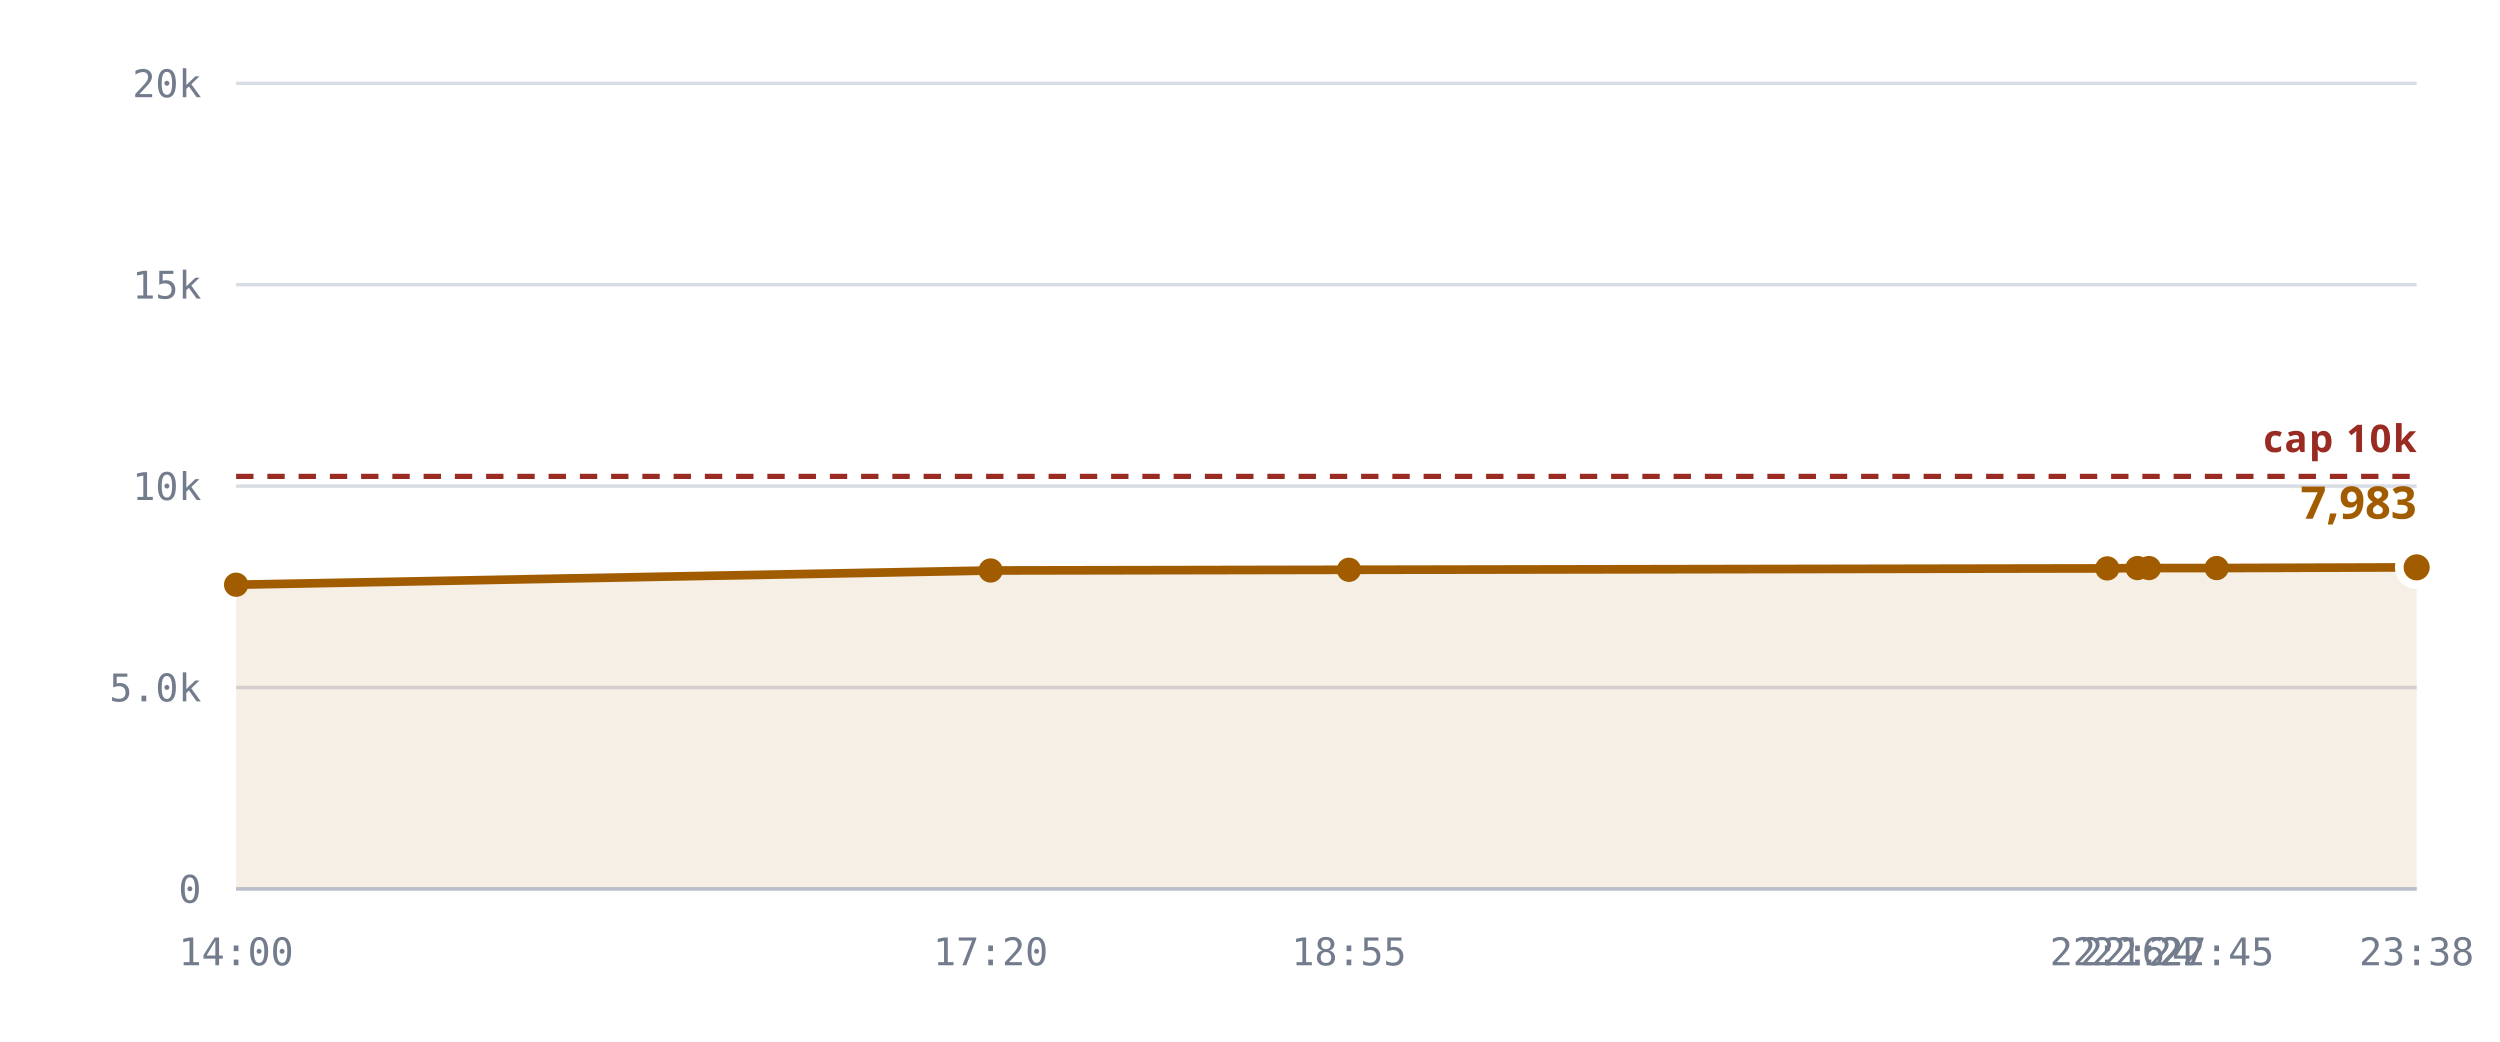
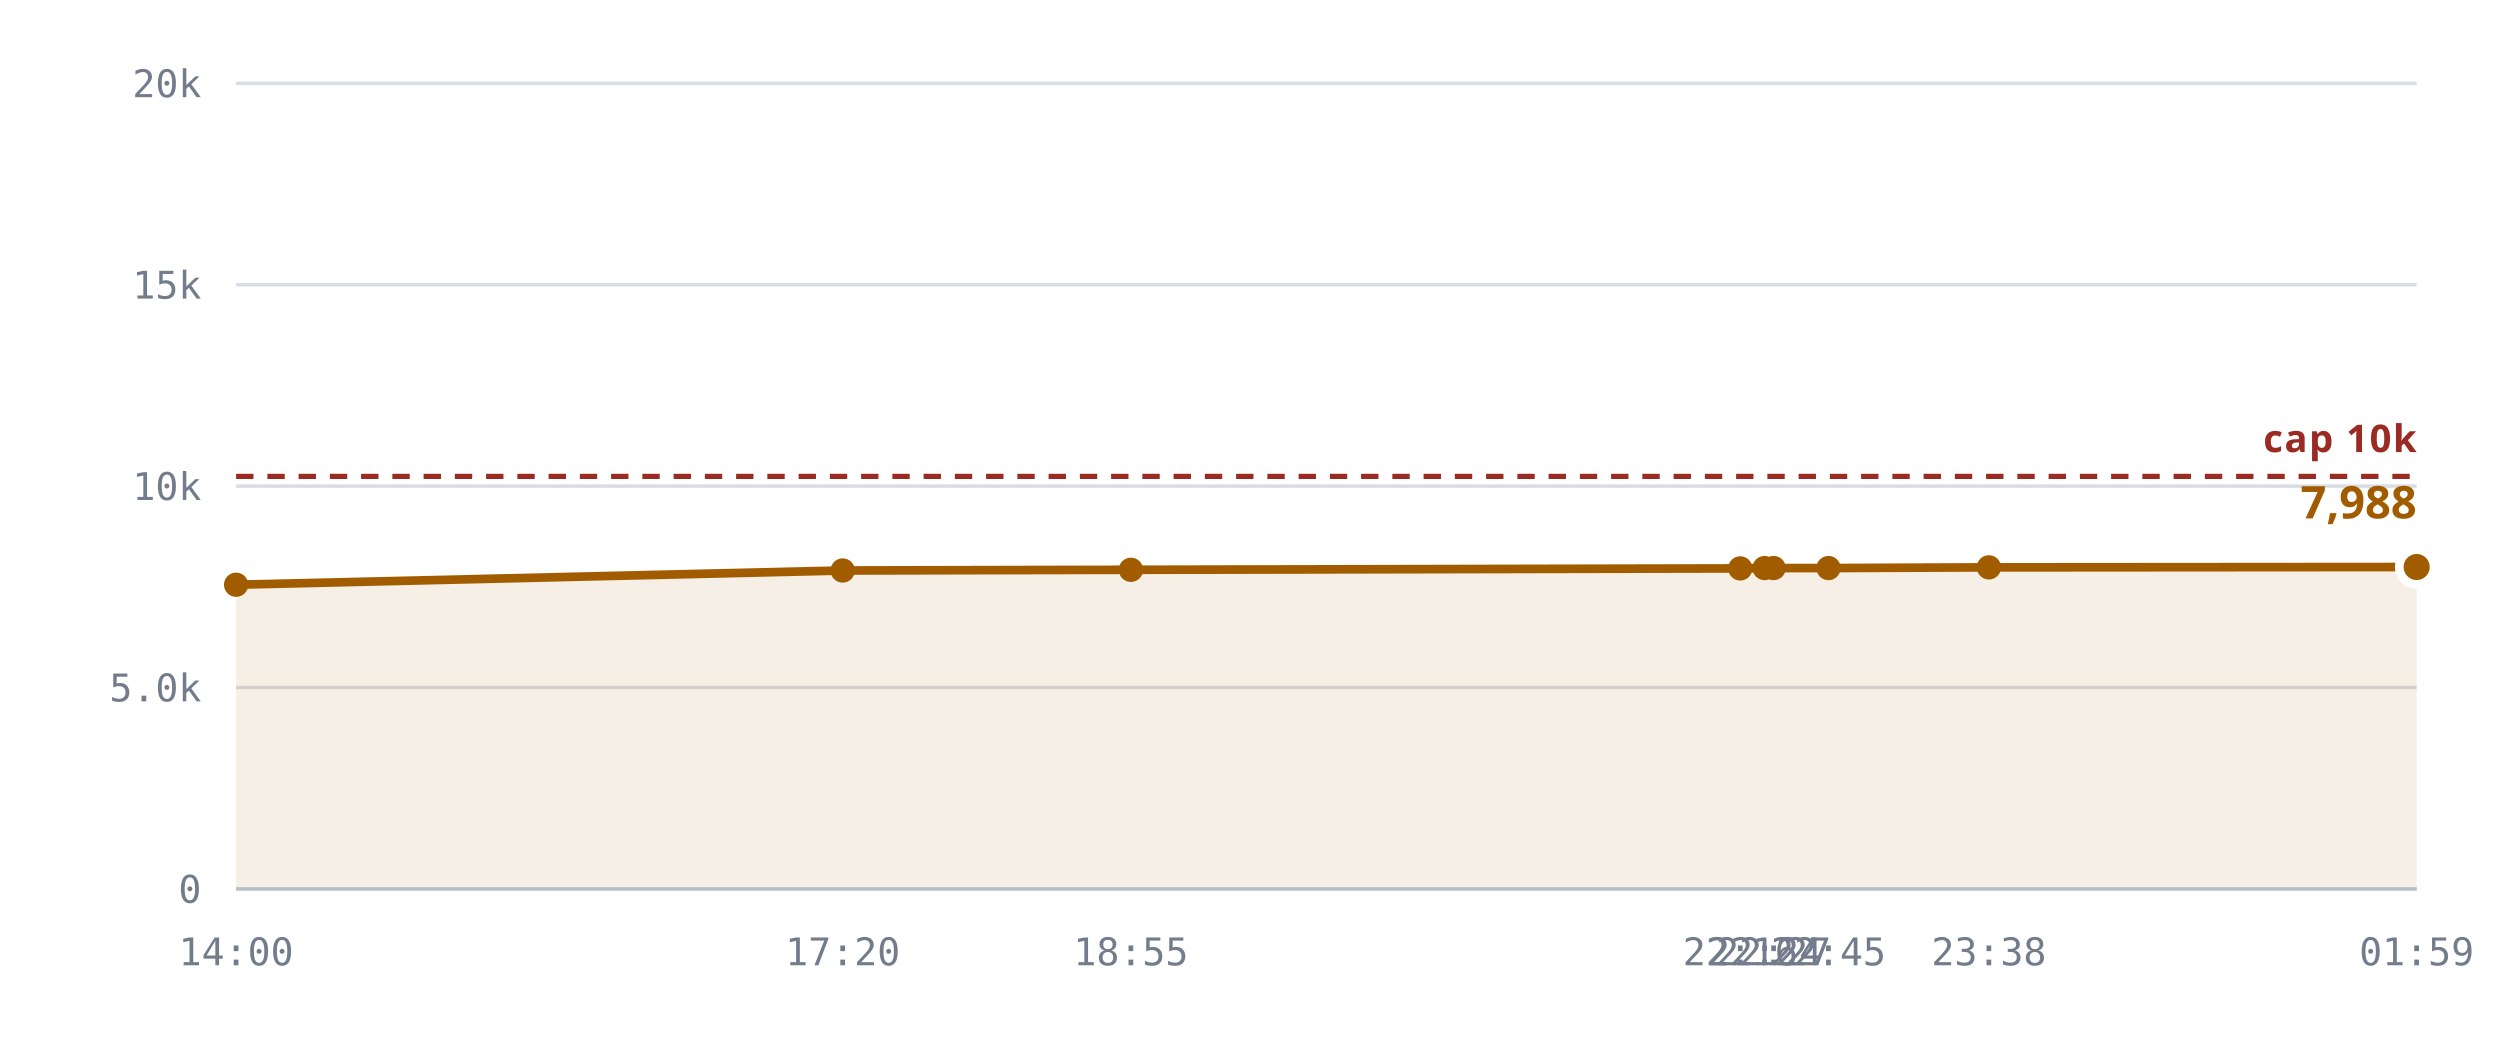
<svg xmlns="http://www.w3.org/2000/svg" viewBox="0 0 720 300" role="img" aria-label="Rooms against the 10,240 cap">
  <style>
    .grid      { stroke: var(--chart-grid, #d8dce4); stroke-width: 1; }
    .cap       { stroke: var(--chart-cap, #9a2b22); stroke-width: 1.5; stroke-dasharray: 5 4; }
    .cap-label { fill: var(--chart-cap, #9a2b22); font: 600 11px Archivo, system-ui, sans-serif; letter-spacing: .04em; }
    .tick      { fill: var(--chart-muted, #737c8c); font: 500 11px "IBM Plex Mono", ui-monospace, monospace; }
    .tick-y    { text-anchor: end; }
    .tick-x    { text-anchor: middle; }
    .series    { fill: none; stroke: var(--chart-line, #a25c00); stroke-width: 2.5; stroke-linejoin: round; stroke-linecap: round; }
    .fill      { fill: var(--chart-fill, rgba(162,92,0,.10)); stroke: none; }
    .dot       { fill: var(--chart-line, #a25c00); }
    .dot-last  { stroke: var(--chart-bg, #fff); stroke-width: 2.5; }
    .end-label { fill: var(--chart-line, #a25c00); font: 700 13px Archivo, system-ui, sans-serif; }
    .axis      { stroke: var(--chart-axis, #b9bfca); stroke-width: 1; }
  </style>
  <line x1="68" y1="256.0" x2="696" y2="256.0" class="grid" />
  <text x="58" y="260.0" class="tick tick-y">0</text>
  <line x1="68" y1="198.0" x2="696" y2="198.0" class="grid" />
  <text x="58" y="202.0" class="tick tick-y">5.0k</text>
  <line x1="68" y1="140.0" x2="696" y2="140.0" class="grid" />
  <text x="58" y="144.0" class="tick tick-y">10k</text>
  <line x1="68" y1="82.0" x2="696" y2="82.0" class="grid" />
  <text x="58" y="86.0" class="tick tick-y">15k</text>
  <line x1="68" y1="24.0" x2="696" y2="24.0" class="grid" />
  <text x="58" y="28.0" class="tick tick-y">20k</text>
-   <path d="M68.0,168.4 L285.3,164.3 L388.5,164.1 L606.9,163.7 L615.6,163.6 L618.9,163.6 L638.4,163.6 L696.0,163.4 L696.0,256.0 L68.0,256.0 Z" class="fill" />
+   <path d="M68.0,168.4 L242.7,164.3 L325.7,164.1 L501.2,163.7 L508.2,163.6 L510.8,163.6 L526.6,163.6 L572.8,163.4 L696.0,163.3 L696.0,256.0 L68.0,256.0 Z" class="fill" />
  <line x1="68" y1="137.2" x2="696" y2="137.2" class="cap" />
  <text x="696" y="130.2" class="cap-label" text-anchor="end">cap 10k</text>
-   <path d="M68.0,168.4 L285.3,164.3 L388.5,164.1 L606.9,163.7 L615.6,163.6 L618.9,163.6 L638.4,163.6 L696.0,163.4" class="series" />
+   <path d="M68.0,168.4 L242.7,164.3 L325.7,164.1 L501.2,163.7 L508.2,163.6 L510.8,163.6 L526.6,163.6 L572.8,163.4 L696.0,163.3" class="series" />
  <circle cx="68.0" cy="168.4" r="3.5" class="dot" />
-   <circle cx="285.3" cy="164.3" r="3.5" class="dot" />
-   <circle cx="388.5" cy="164.1" r="3.5" class="dot" />
-   <circle cx="606.9" cy="163.7" r="3.5" class="dot" />
-   <circle cx="615.6" cy="163.6" r="3.5" class="dot" />
-   <circle cx="618.9" cy="163.6" r="3.5" class="dot" />
-   <circle cx="638.4" cy="163.6" r="3.5" class="dot" />
-   <circle cx="696.0" cy="163.4" r="5" class="dot dot-last" />
-   <text x="696.0" y="149.4" class="end-label" text-anchor="end">7,983</text>
+   <circle cx="242.7" cy="164.3" r="3.5" class="dot" />
+   <circle cx="325.7" cy="164.1" r="3.5" class="dot" />
+   <circle cx="501.2" cy="163.7" r="3.5" class="dot" />
+   <circle cx="508.2" cy="163.6" r="3.5" class="dot" />
+   <circle cx="510.8" cy="163.6" r="3.5" class="dot" />
+   <circle cx="526.6" cy="163.6" r="3.5" class="dot" />
+   <circle cx="572.8" cy="163.4" r="3.5" class="dot" />
+   <circle cx="696.0" cy="163.3" r="5" class="dot dot-last" />
+   <text x="696.0" y="149.3" class="end-label" text-anchor="end">7,988</text>
  <line x1="68" y1="256" x2="696" y2="256" class="axis" />
  <text x="68.0" y="278" class="tick tick-x">14:00</text>
-   <text x="285.3" y="278" class="tick tick-x">17:20</text>
-   <text x="388.5" y="278" class="tick tick-x">18:55</text>
-   <text x="606.9" y="278" class="tick tick-x">22:16</text>
-   <text x="615.6" y="278" class="tick tick-x">22:24</text>
-   <text x="618.9" y="278" class="tick tick-x">22:27</text>
-   <text x="638.4" y="278" class="tick tick-x">22:45</text>
-   <text x="696.0" y="278" class="tick tick-x">23:38</text>
+   <text x="242.7" y="278" class="tick tick-x">17:20</text>
+   <text x="325.7" y="278" class="tick tick-x">18:55</text>
+   <text x="501.2" y="278" class="tick tick-x">22:16</text>
+   <text x="508.2" y="278" class="tick tick-x">22:24</text>
+   <text x="510.8" y="278" class="tick tick-x">22:27</text>
+   <text x="526.6" y="278" class="tick tick-x">22:45</text>
+   <text x="572.8" y="278" class="tick tick-x">23:38</text>
+   <text x="696.0" y="278" class="tick tick-x">01:59</text>
</svg>
